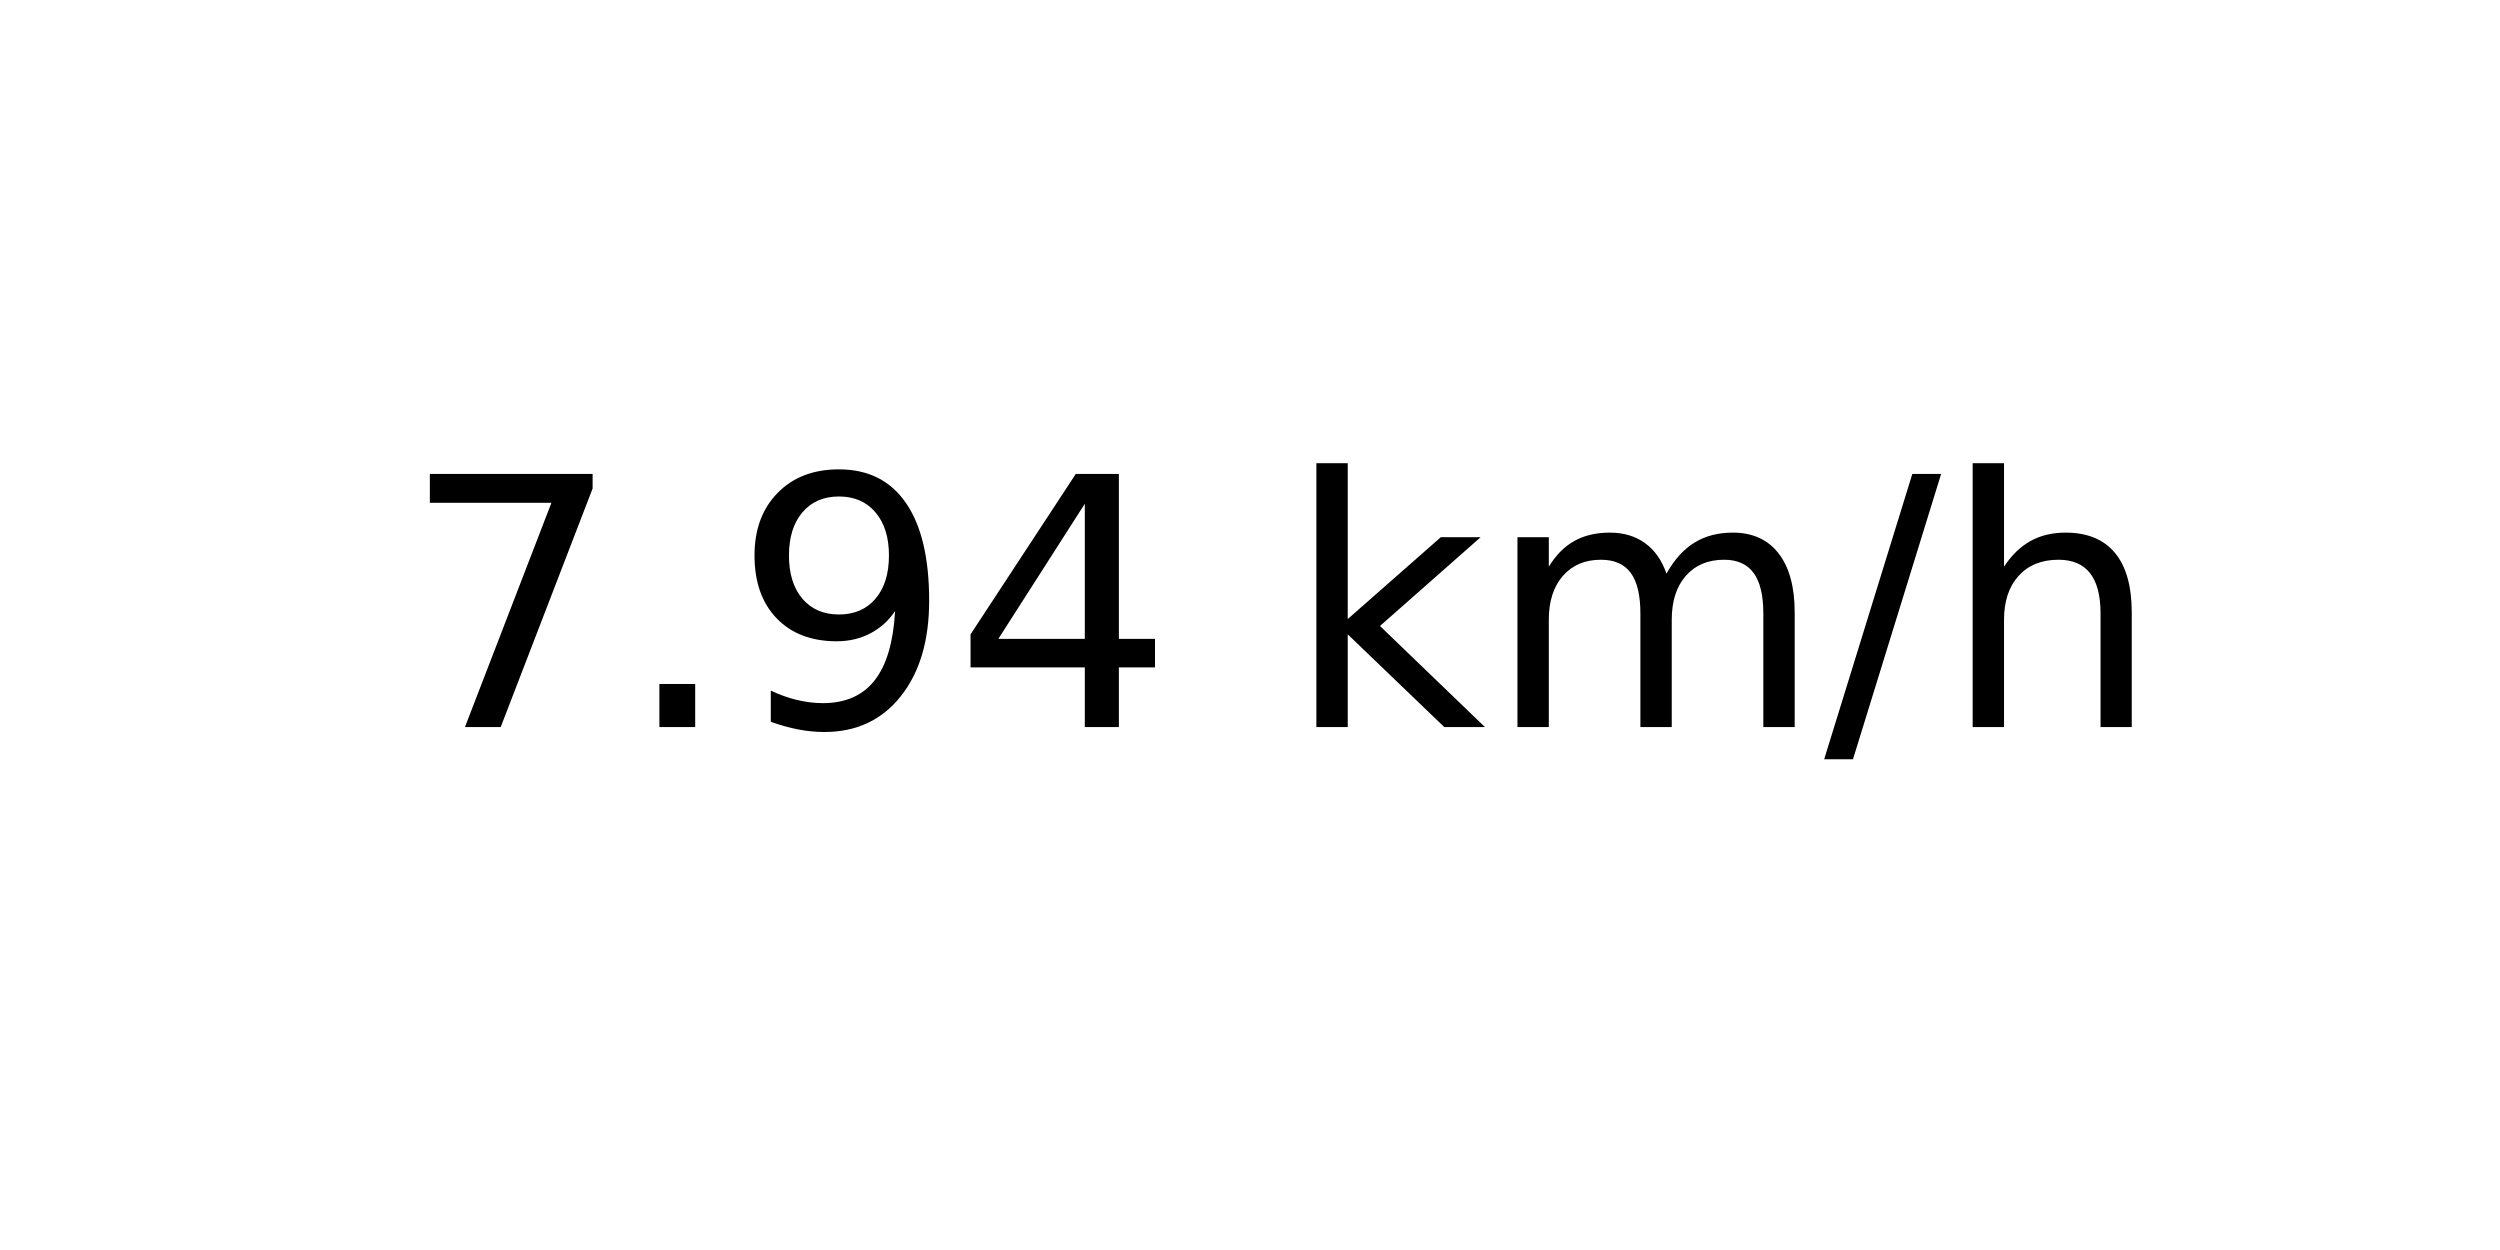
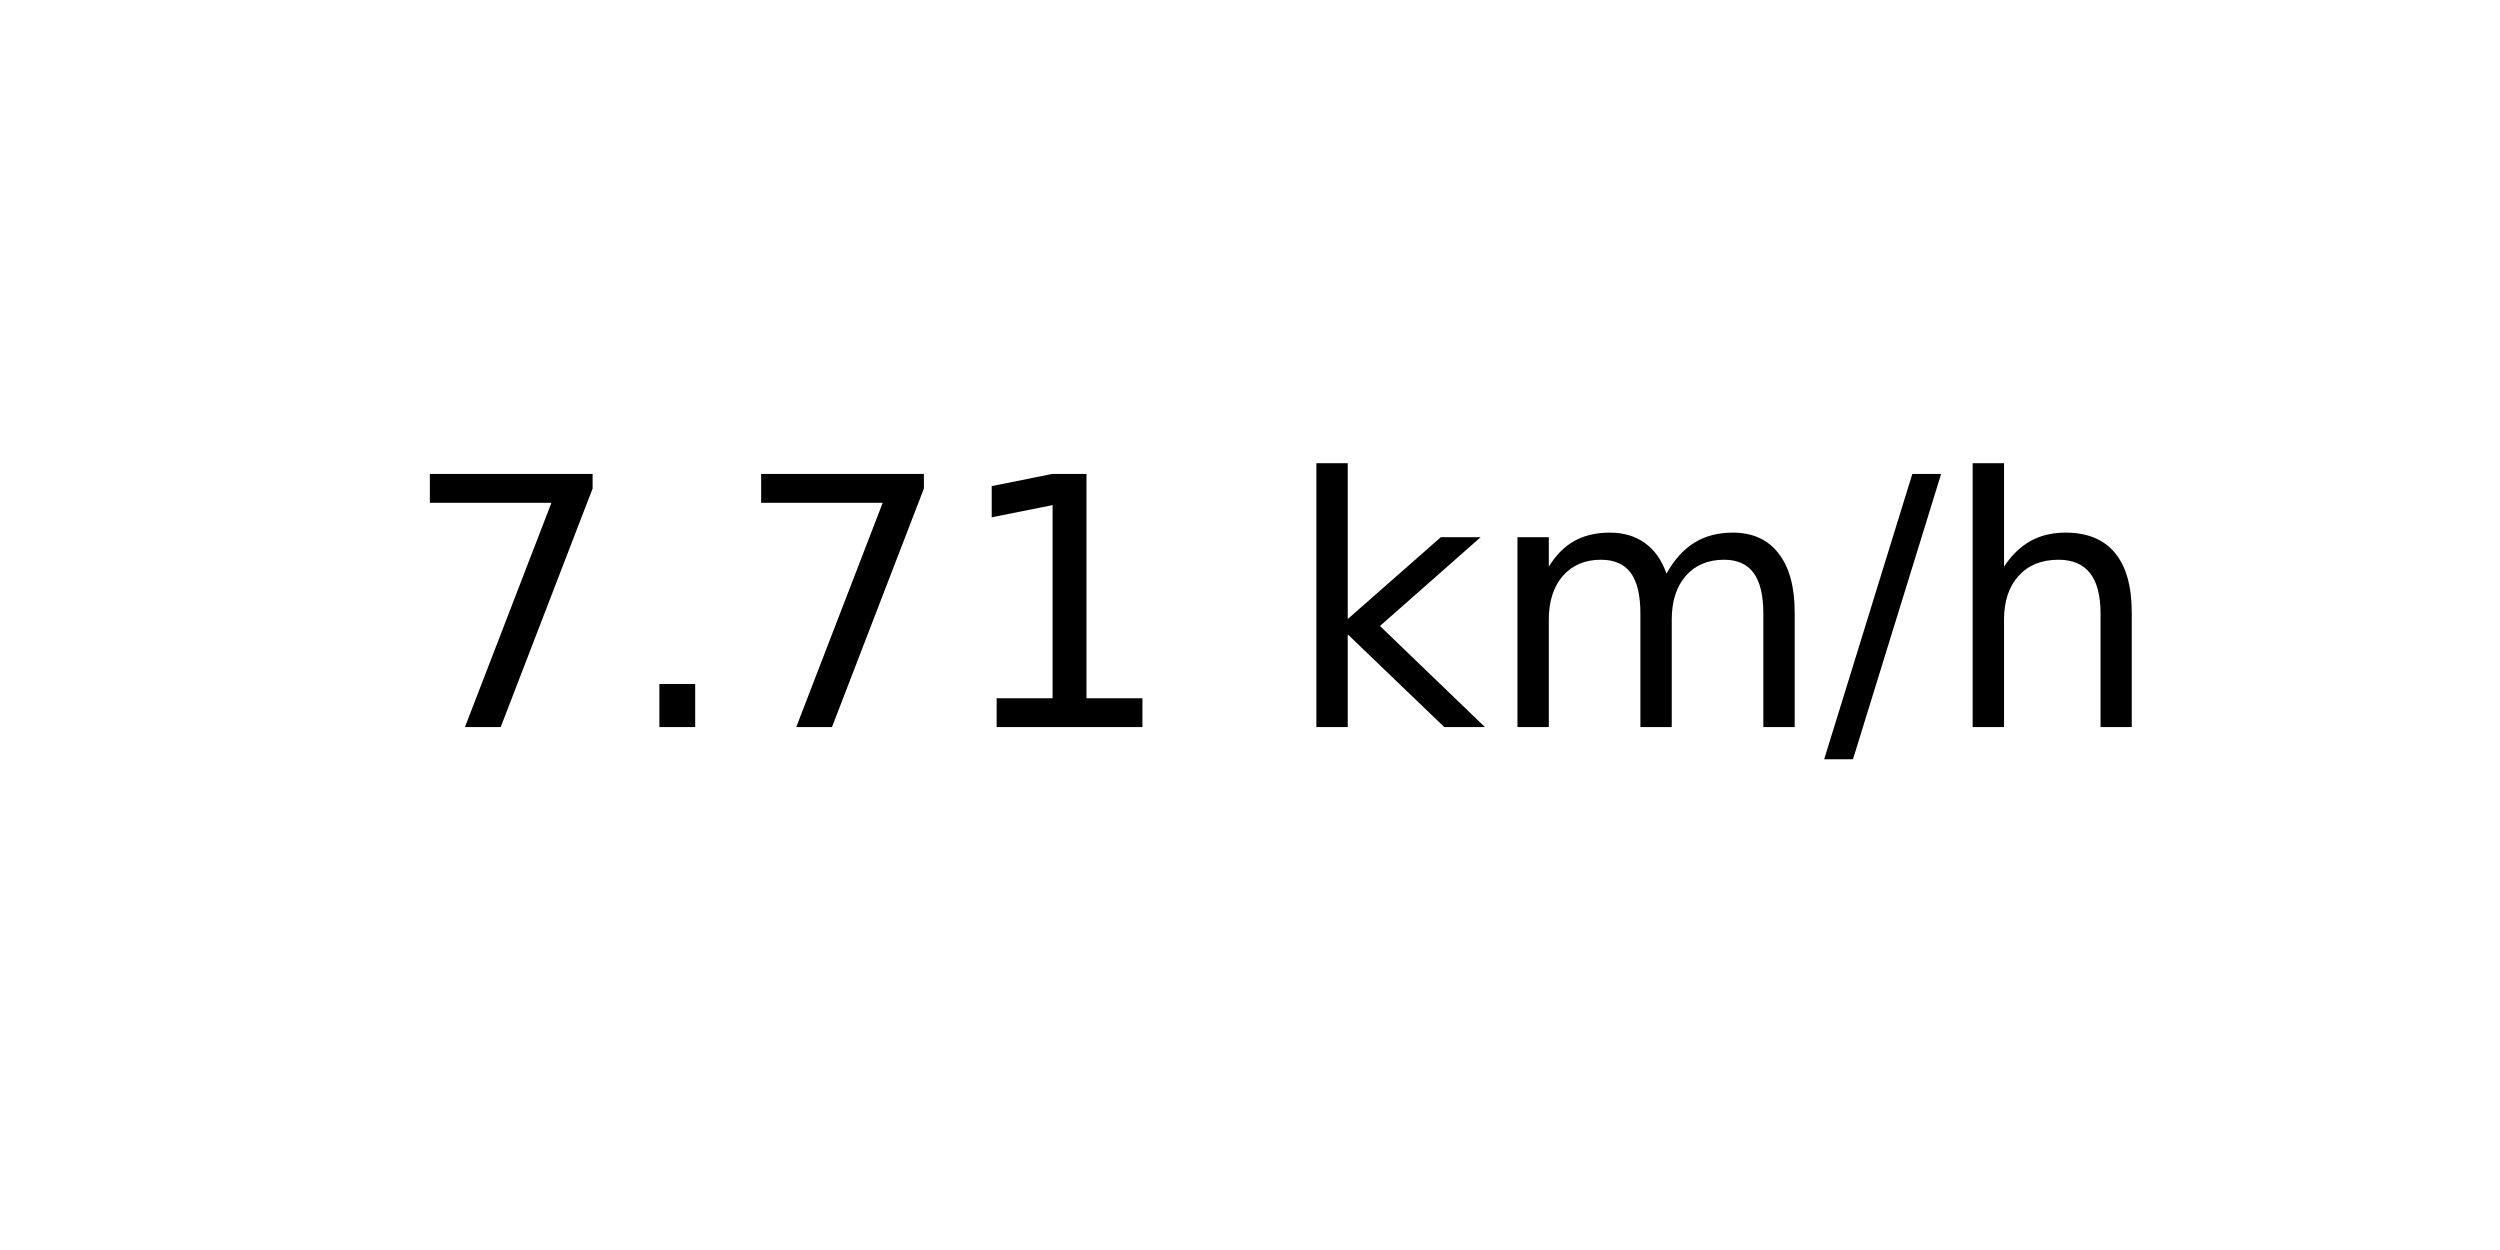
<svg xmlns="http://www.w3.org/2000/svg" xmlns:xlink="http://www.w3.org/1999/xlink" width="72pt" height="36pt" viewBox="0 0 72 36" version="1.1">
  <defs>
    <style type="text/css">*{stroke-linejoin: round; stroke-linecap: butt}</style>
  </defs>
  <g id="figure_1">
    <g id="axes_1">
      <g id="text_1">
        <g transform="translate(11.55937 20.93937) scale(0.1 -0.1)">
          <defs>
            <path id="DejaVuSans-37" d="M 525 4666  L 3525 4666  L 3525 4397  L 1831 0  L 1172 0  L 2766 4134  L 525 4134  L 525 4666  z " transform="scale(0.015625)" />
            <path id="DejaVuSans-2e" d="M 684 794  L 1344 794  L 1344 0  L 684 0  L 684 794  z " transform="scale(0.015625)" />
-             <path id="DejaVuSans-39" d="M 703 97  L 703 672  Q 941 559 1184 500  Q 1428 441 1663 441  Q 2288 441 2617 861  Q 2947 1281 2994 2138  Q 2813 1869 2534 1725  Q 2256 1581 1919 1581  Q 1219 1581 811 2004  Q 403 2428 403 3163  Q 403 3881 828 4315  Q 1253 4750 1959 4750  Q 2769 4750 3195 4129  Q 3622 3509 3622 2328  Q 3622 1225 3098 567  Q 2575 -91 1691 -91  Q 1453 -91 1209 -44  Q 966 3 703 97  z M 1959 2075  Q 2384 2075 2632 2365  Q 2881 2656 2881 3163  Q 2881 3666 2632 3958  Q 2384 4250 1959 4250  Q 1534 4250 1286 3958  Q 1038 3666 1038 3163  Q 1038 2656 1286 2365  Q 1534 2075 1959 2075  z " transform="scale(0.015625)" />
-             <path id="DejaVuSans-34" d="M 2419 4116  L 825 1625  L 2419 1625  L 2419 4116  z M 2253 4666  L 3047 4666  L 3047 1625  L 3713 1625  L 3713 1100  L 3047 1100  L 3047 0  L 2419 0  L 2419 1100  L 313 1100  L 313 1709  L 2253 4666  z " transform="scale(0.015625)" />
+             <path id="DejaVuSans-31" d="M 794 531  L 1825 531  L 1825 4091  L 703 3866  L 703 4441  L 1819 4666  L 2450 4666  L 2450 531  L 3481 531  L 3481 0  L 794 0  L 794 531  z " transform="scale(0.015625)" />
            <path id="DejaVuSans-20" transform="scale(0.015625)" />
            <path id="DejaVuSans-6b" d="M 581 4863  L 1159 4863  L 1159 1991  L 2875 3500  L 3609 3500  L 1753 1863  L 3688 0  L 2938 0  L 1159 1709  L 1159 0  L 581 0  L 581 4863  z " transform="scale(0.015625)" />
            <path id="DejaVuSans-6d" d="M 3328 2828  Q 3544 3216 3844 3400  Q 4144 3584 4550 3584  Q 5097 3584 5394 3201  Q 5691 2819 5691 2113  L 5691 0  L 5113 0  L 5113 2094  Q 5113 2597 4934 2840  Q 4756 3084 4391 3084  Q 3944 3084 3684 2787  Q 3425 2491 3425 1978  L 3425 0  L 2847 0  L 2847 2094  Q 2847 2600 2669 2842  Q 2491 3084 2119 3084  Q 1678 3084 1418 2786  Q 1159 2488 1159 1978  L 1159 0  L 581 0  L 581 3500  L 1159 3500  L 1159 2956  Q 1356 3278 1631 3431  Q 1906 3584 2284 3584  Q 2666 3584 2933 3390  Q 3200 3197 3328 2828  z " transform="scale(0.015625)" />
            <path id="DejaVuSans-2f" d="M 1625 4666  L 2156 4666  L 531 -594  L 0 -594  L 1625 4666  z " transform="scale(0.015625)" />
            <path id="DejaVuSans-68" d="M 3513 2113  L 3513 0  L 2938 0  L 2938 2094  Q 2938 2591 2744 2837  Q 2550 3084 2163 3084  Q 1697 3084 1428 2787  Q 1159 2491 1159 1978  L 1159 0  L 581 0  L 581 4863  L 1159 4863  L 1159 2956  Q 1366 3272 1645 3428  Q 1925 3584 2291 3584  Q 2894 3584 3203 3211  Q 3513 2838 3513 2113  z " transform="scale(0.015625)" />
          </defs>
          <use xlink:href="#DejaVuSans-37" />
          <use xlink:href="#DejaVuSans-2e" x="63.623" />
-           <use xlink:href="#DejaVuSans-39" x="95.41" />
-           <use xlink:href="#DejaVuSans-34" x="159.033" />
+           <use xlink:href="#DejaVuSans-37" x="95.41" />
+           <use xlink:href="#DejaVuSans-31" x="159.033" />
          <use xlink:href="#DejaVuSans-20" x="222.656" />
          <use xlink:href="#DejaVuSans-6b" x="254.443" />
          <use xlink:href="#DejaVuSans-6d" x="312.354" />
          <use xlink:href="#DejaVuSans-2f" x="409.766" />
          <use xlink:href="#DejaVuSans-68" x="443.457" />
        </g>
      </g>
    </g>
  </g>
</svg>
